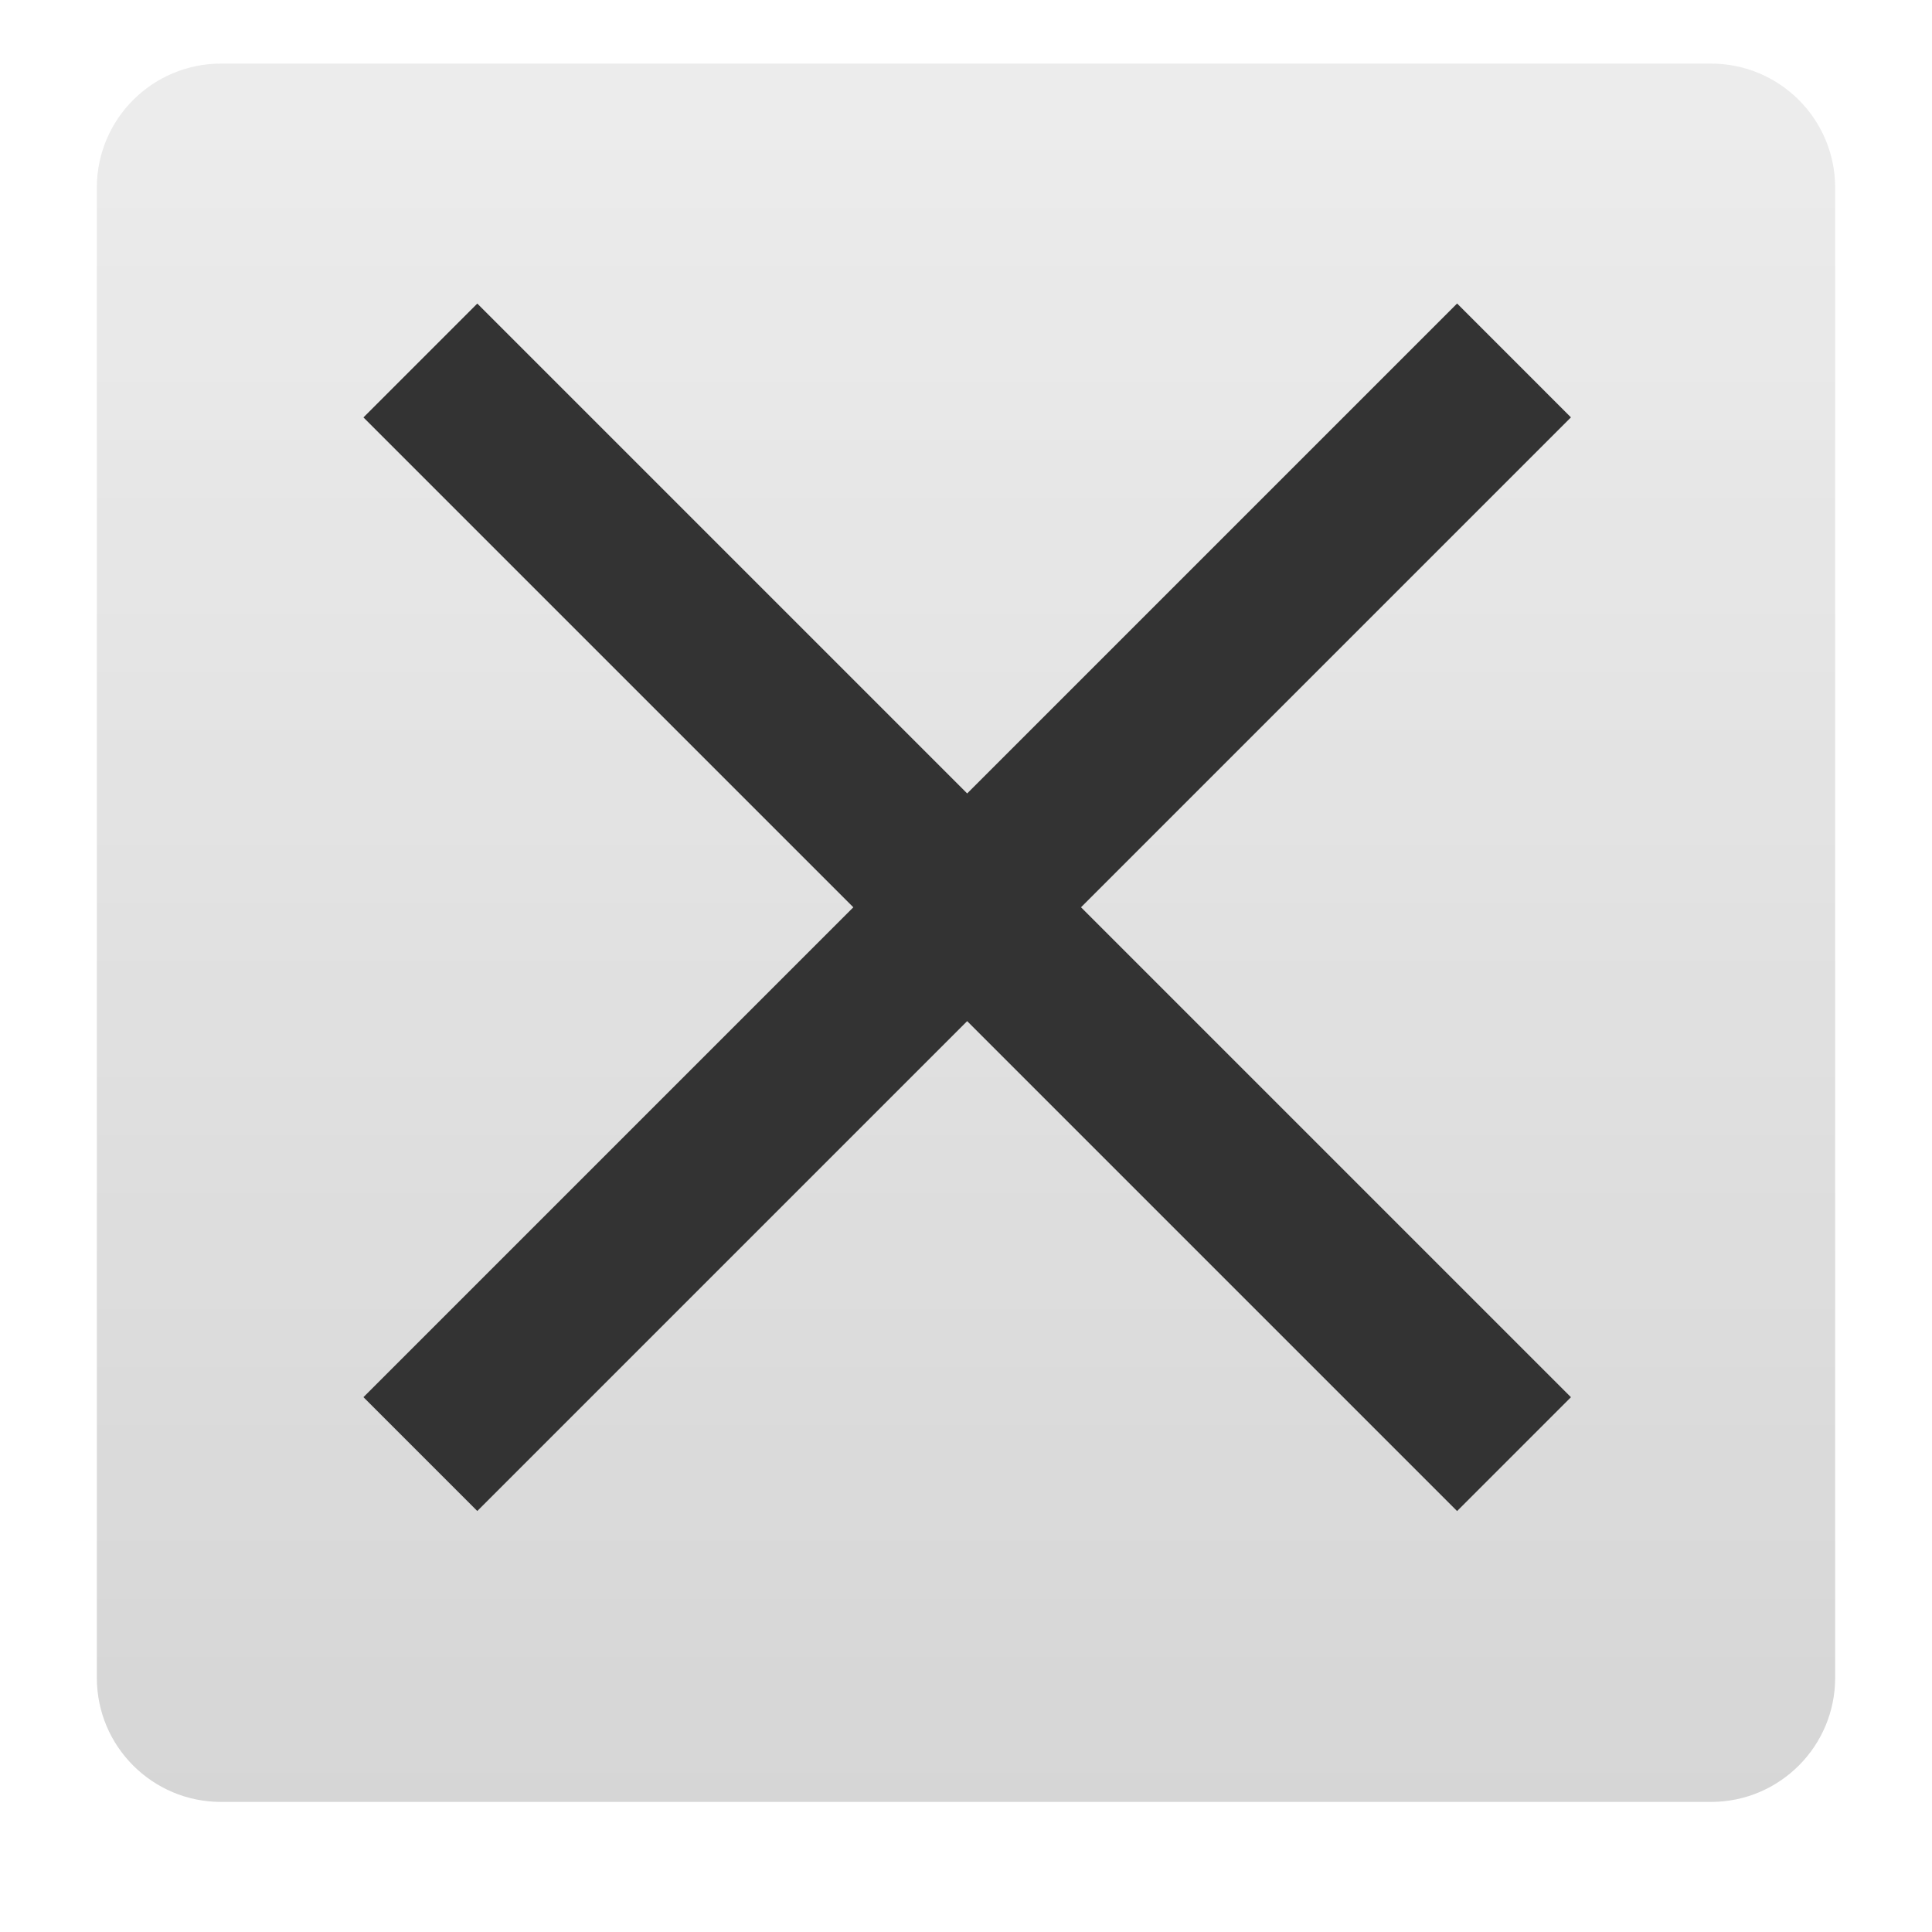
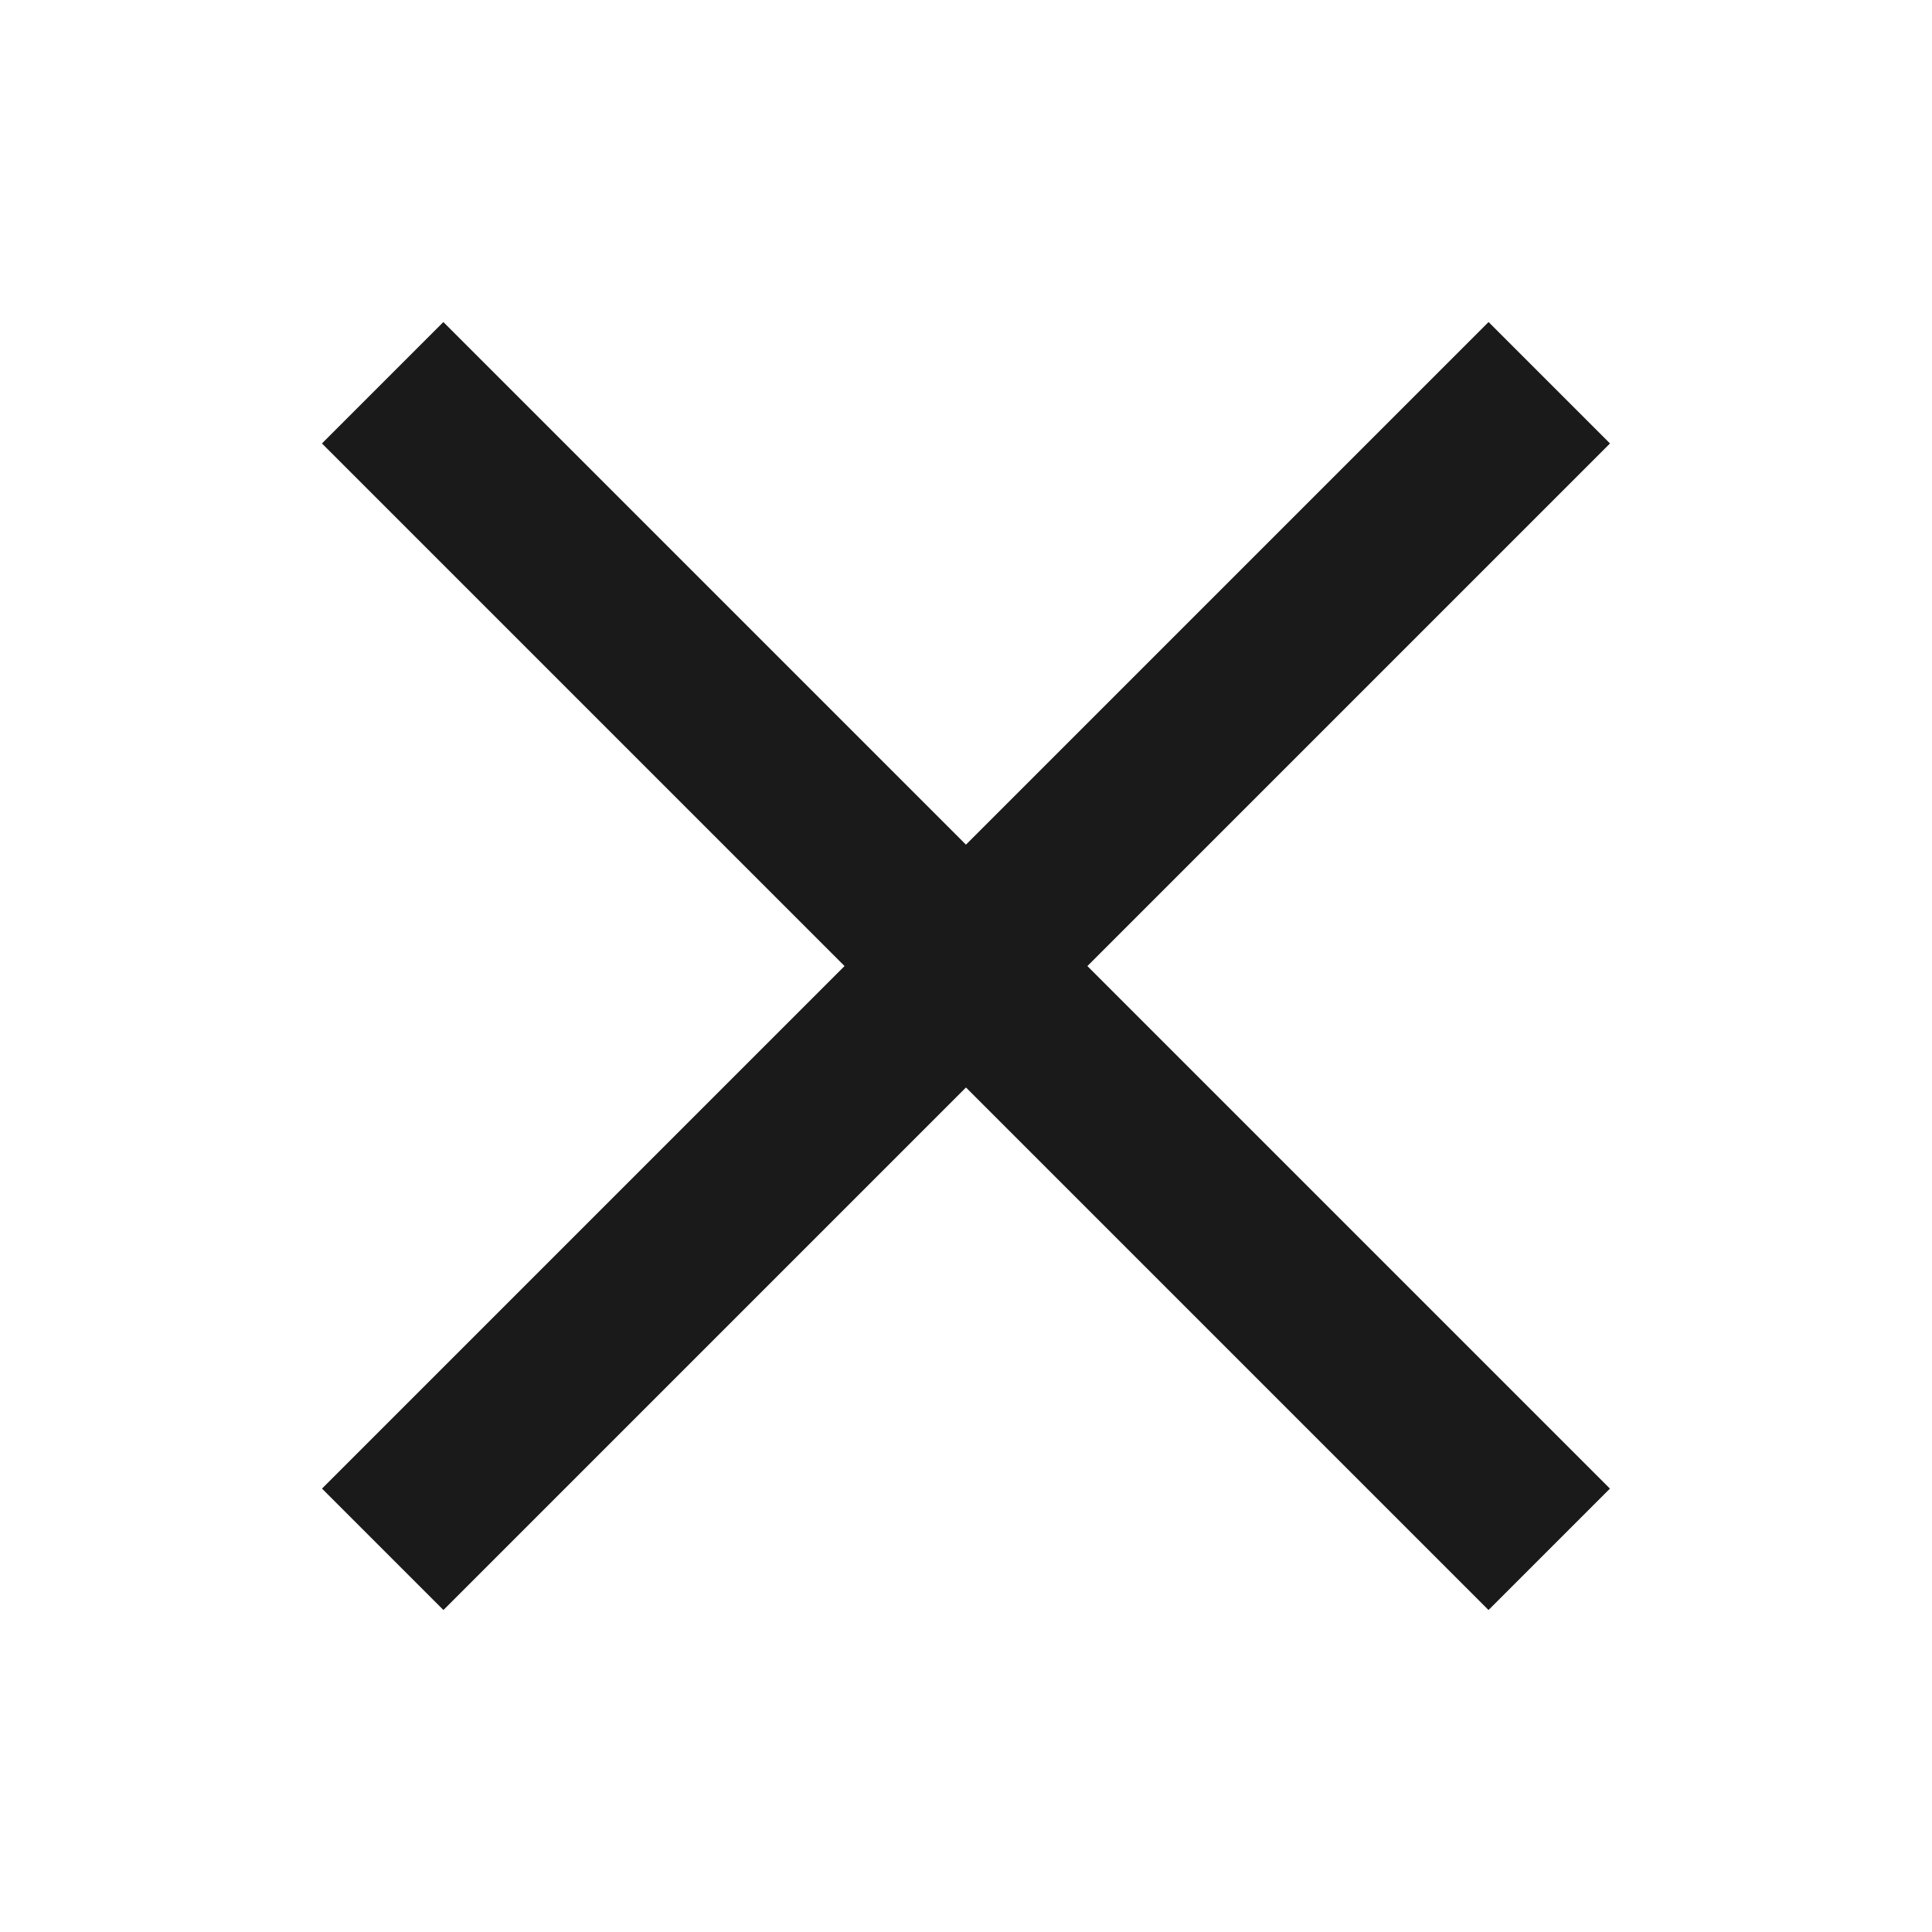
- <svg xmlns="http://www.w3.org/2000/svg" xmlns:xlink="http://www.w3.org/1999/xlink" version="1.0" width="24" height="24" id="svg2">
-   <defs id="defs4">
-     <linearGradient id="linearGradient3625">
-       <stop id="stop3627" style="stop-color:#787878;stop-opacity:1" offset="0" />
-       <stop id="stop3629" style="stop-color:#323232;stop-opacity:1" offset="1" />
-     </linearGradient>
-     <radialGradient cx="64" cy="120.201" r="56" fx="64" fy="120.201" id="radialGradient2872" xlink:href="#linearGradient3625" gradientUnits="userSpaceOnUse" gradientTransform="matrix(0.900984,0,0,1.142858,-9.662993,-131.3724)" />
-     <clipPath id="clipPath2883">
-       <path d="m -100,-74 0,96 96,0 0,-96 -96,0 z m 48,16 c 17.664,0 32,14.336 32,32 4e-6,17.664 -14.336,32 -32,32 -17.664,0 -32,-14.336 -32,-32 0,-17.664 14.336,-32 32,-32 z m 12.125,16.125 -16.25,18.875 -8,-7.25 -7.75,8.375 15.75,15.625 24,-27.25 -7.75,-8.375 z" id="path2885" style="opacity:0.3;color:#000000;fill:#ff0000;fill-opacity:1;fill-rule:nonzero;stroke:none;stroke-width:4;marker:none;visibility:visible;display:inline;overflow:visible;enable-background:accumulate" />
-     </clipPath>
-     <filter color-interpolation-filters="sRGB" id="filter3663">
-       <feGaussianBlur id="feGaussianBlur3665" stdDeviation="0.96" />
-     </filter>
-     <clipPath id="clipPath3266">
-       <path d="M 0,0 0,96 96,96 96,0 0,0 z m 12,6 72,0 c 3.324,0 6,2.676 6,6 l 0,72 c 0,3.324 -2.676,6 -6,6 L 12,90 C 8.676,90 6,87.324 6,84 L 6,12 C 6,8.676 8.676,6 12,6 z" id="path3268" style="opacity:0.3;color:#000000;fill:#ff0000;fill-opacity:1;fill-rule:nonzero;stroke:none;stroke-width:4;marker:none;visibility:visible;display:inline;overflow:visible;enable-background:accumulate" />
-     </clipPath>
-     <linearGradient x1="32.251" y1="6.132" x2="32.251" y2="90.239" id="linearGradient3101" xlink:href="#ButtonShadow-0" gradientUnits="userSpaceOnUse" gradientTransform="matrix(1.02381,0,0,1.011905,-1.142857,-98.07143)" />
-     <linearGradient x1="45.448" y1="92.54" x2="45.448" y2="7.017" id="ButtonShadow-0" gradientUnits="userSpaceOnUse" gradientTransform="matrix(1.005865,0,0,0.994169,100,0)">
-       <stop id="stop3750-8" style="stop-color:#000000;stop-opacity:1" offset="0" />
-       <stop id="stop3752-5" style="stop-color:#000000;stop-opacity:0.588" offset="1" />
-     </linearGradient>
-     <linearGradient x1="32.251" y1="6.132" x2="32.251" y2="90.239" id="linearGradient3780" xlink:href="#ButtonShadow-0" gradientUnits="userSpaceOnUse" gradientTransform="matrix(1.02381,0,0,1.011905,-1.142857,-98.07143)" />
-     <linearGradient x1="32.251" y1="6.132" x2="32.251" y2="90.239" id="linearGradient3772" xlink:href="#ButtonShadow-0" gradientUnits="userSpaceOnUse" gradientTransform="matrix(1.02381,0,0,1.011905,-1.142857,-98.07143)" />
-     <linearGradient x1="32.251" y1="6.132" x2="32.251" y2="90.239" id="linearGradient3725" xlink:href="#ButtonShadow-0" gradientUnits="userSpaceOnUse" gradientTransform="matrix(1.02381,0,0,1.011905,-1.142857,-98.07143)" />
-     <linearGradient x1="48" y1="90" x2="48" y2="5.988" id="linearGradient3052" xlink:href="#ButtonColor-6" gradientUnits="userSpaceOnUse" />
-     <linearGradient x1="10.32" y1="21" x2="10.32" y2="0.999" id="ButtonColor-6" gradientUnits="userSpaceOnUse">
-       <stop id="stop3189-4" style="stop-color:#c8c8c8;stop-opacity:1" offset="0" />
-       <stop id="stop3191-0" style="stop-color:#e6e6e6;stop-opacity:1" offset="1" />
-     </linearGradient>
-     <linearGradient x1="36.357" y1="6" x2="36.357" y2="63.893" id="linearGradient3188" xlink:href="#linearGradient3737" gradientUnits="userSpaceOnUse" />
-     <linearGradient id="linearGradient3737">
-       <stop id="stop3739" style="stop-color:#ffffff;stop-opacity:1" offset="0" />
-       <stop id="stop3741" style="stop-color:#ffffff;stop-opacity:0" offset="1" />
-     </linearGradient>
-     <radialGradient cx="48" cy="90.172" r="42" fx="48" fy="90.172" id="radialGradient3619" xlink:href="#linearGradient3737" gradientUnits="userSpaceOnUse" gradientTransform="matrix(1.157313,0,0,0.9959077,-7.551021,0.1971319)" />
-     <linearGradient x1="32.251" y1="6.132" x2="32.251" y2="90.239" id="linearGradient4256" xlink:href="#ButtonShadow-0" gradientUnits="userSpaceOnUse" gradientTransform="translate(0,-97)" />
-     <linearGradient xlink:href="#ButtonColor-6" id="linearGradient3023" gradientUnits="userSpaceOnUse" x1="48" y1="90" x2="48" y2="5.988" gradientTransform="matrix(0.2570698,0,0,0.2570698,-0.3394947,-0.7525833)" />
-   </defs>
-   <rect style="opacity:0.75;fill:url(#linearGradient3023);fill-opacity:1;fill-rule:nonzero;stroke:none;display:inline" id="rect2419" y="0.79" x="1.203" ry="1.542" rx="1.542" height="21.594" width="21.594" />
-   <rect y="6.859" x="-0.474" height="19.213" width="2" id="rect3272" style="fill:#333333;fill-opacity:1;fill-rule:evenodd;stroke:none" transform="matrix(0.7071068,-0.7071068,0.7071068,0.7071068,0,0)" />
-   <rect transform="matrix(0.7071068,0.7071068,0.7071068,-0.7071068,0,0)" style="fill:#333333;fill-opacity:1;fill-rule:evenodd;stroke:none" id="rect3274" width="2" height="19.213" x="15.465" y="-9.08" />
+ <svg xmlns="http://www.w3.org/2000/svg" width="24" height="24" id="svg2" version="1.1">
+   <defs id="defs4" />
+   <g id="layer1" transform="translate(0,-1028.362)">
+     <g id="g4140">
+       <rect transform="matrix(0.7071068,-0.7071068,0.7071068,0.7071068,0,0)" style="fill:#1a1a1a;fill-opacity:1;fill-rule:evenodd;stroke:none" id="rect3272" width="2.133" height="20.494" x="-728.229" y="733.885" />
+       <rect y="-737.409" x="743.066" height="20.494" width="2.133" id="rect3274" style="fill:#1a1a1a;fill-opacity:1;fill-rule:evenodd;stroke:none" transform="matrix(0.7071068,0.7071068,0.7071068,-0.7071068,0,0)" />
+     </g>
+   </g>
</svg>
